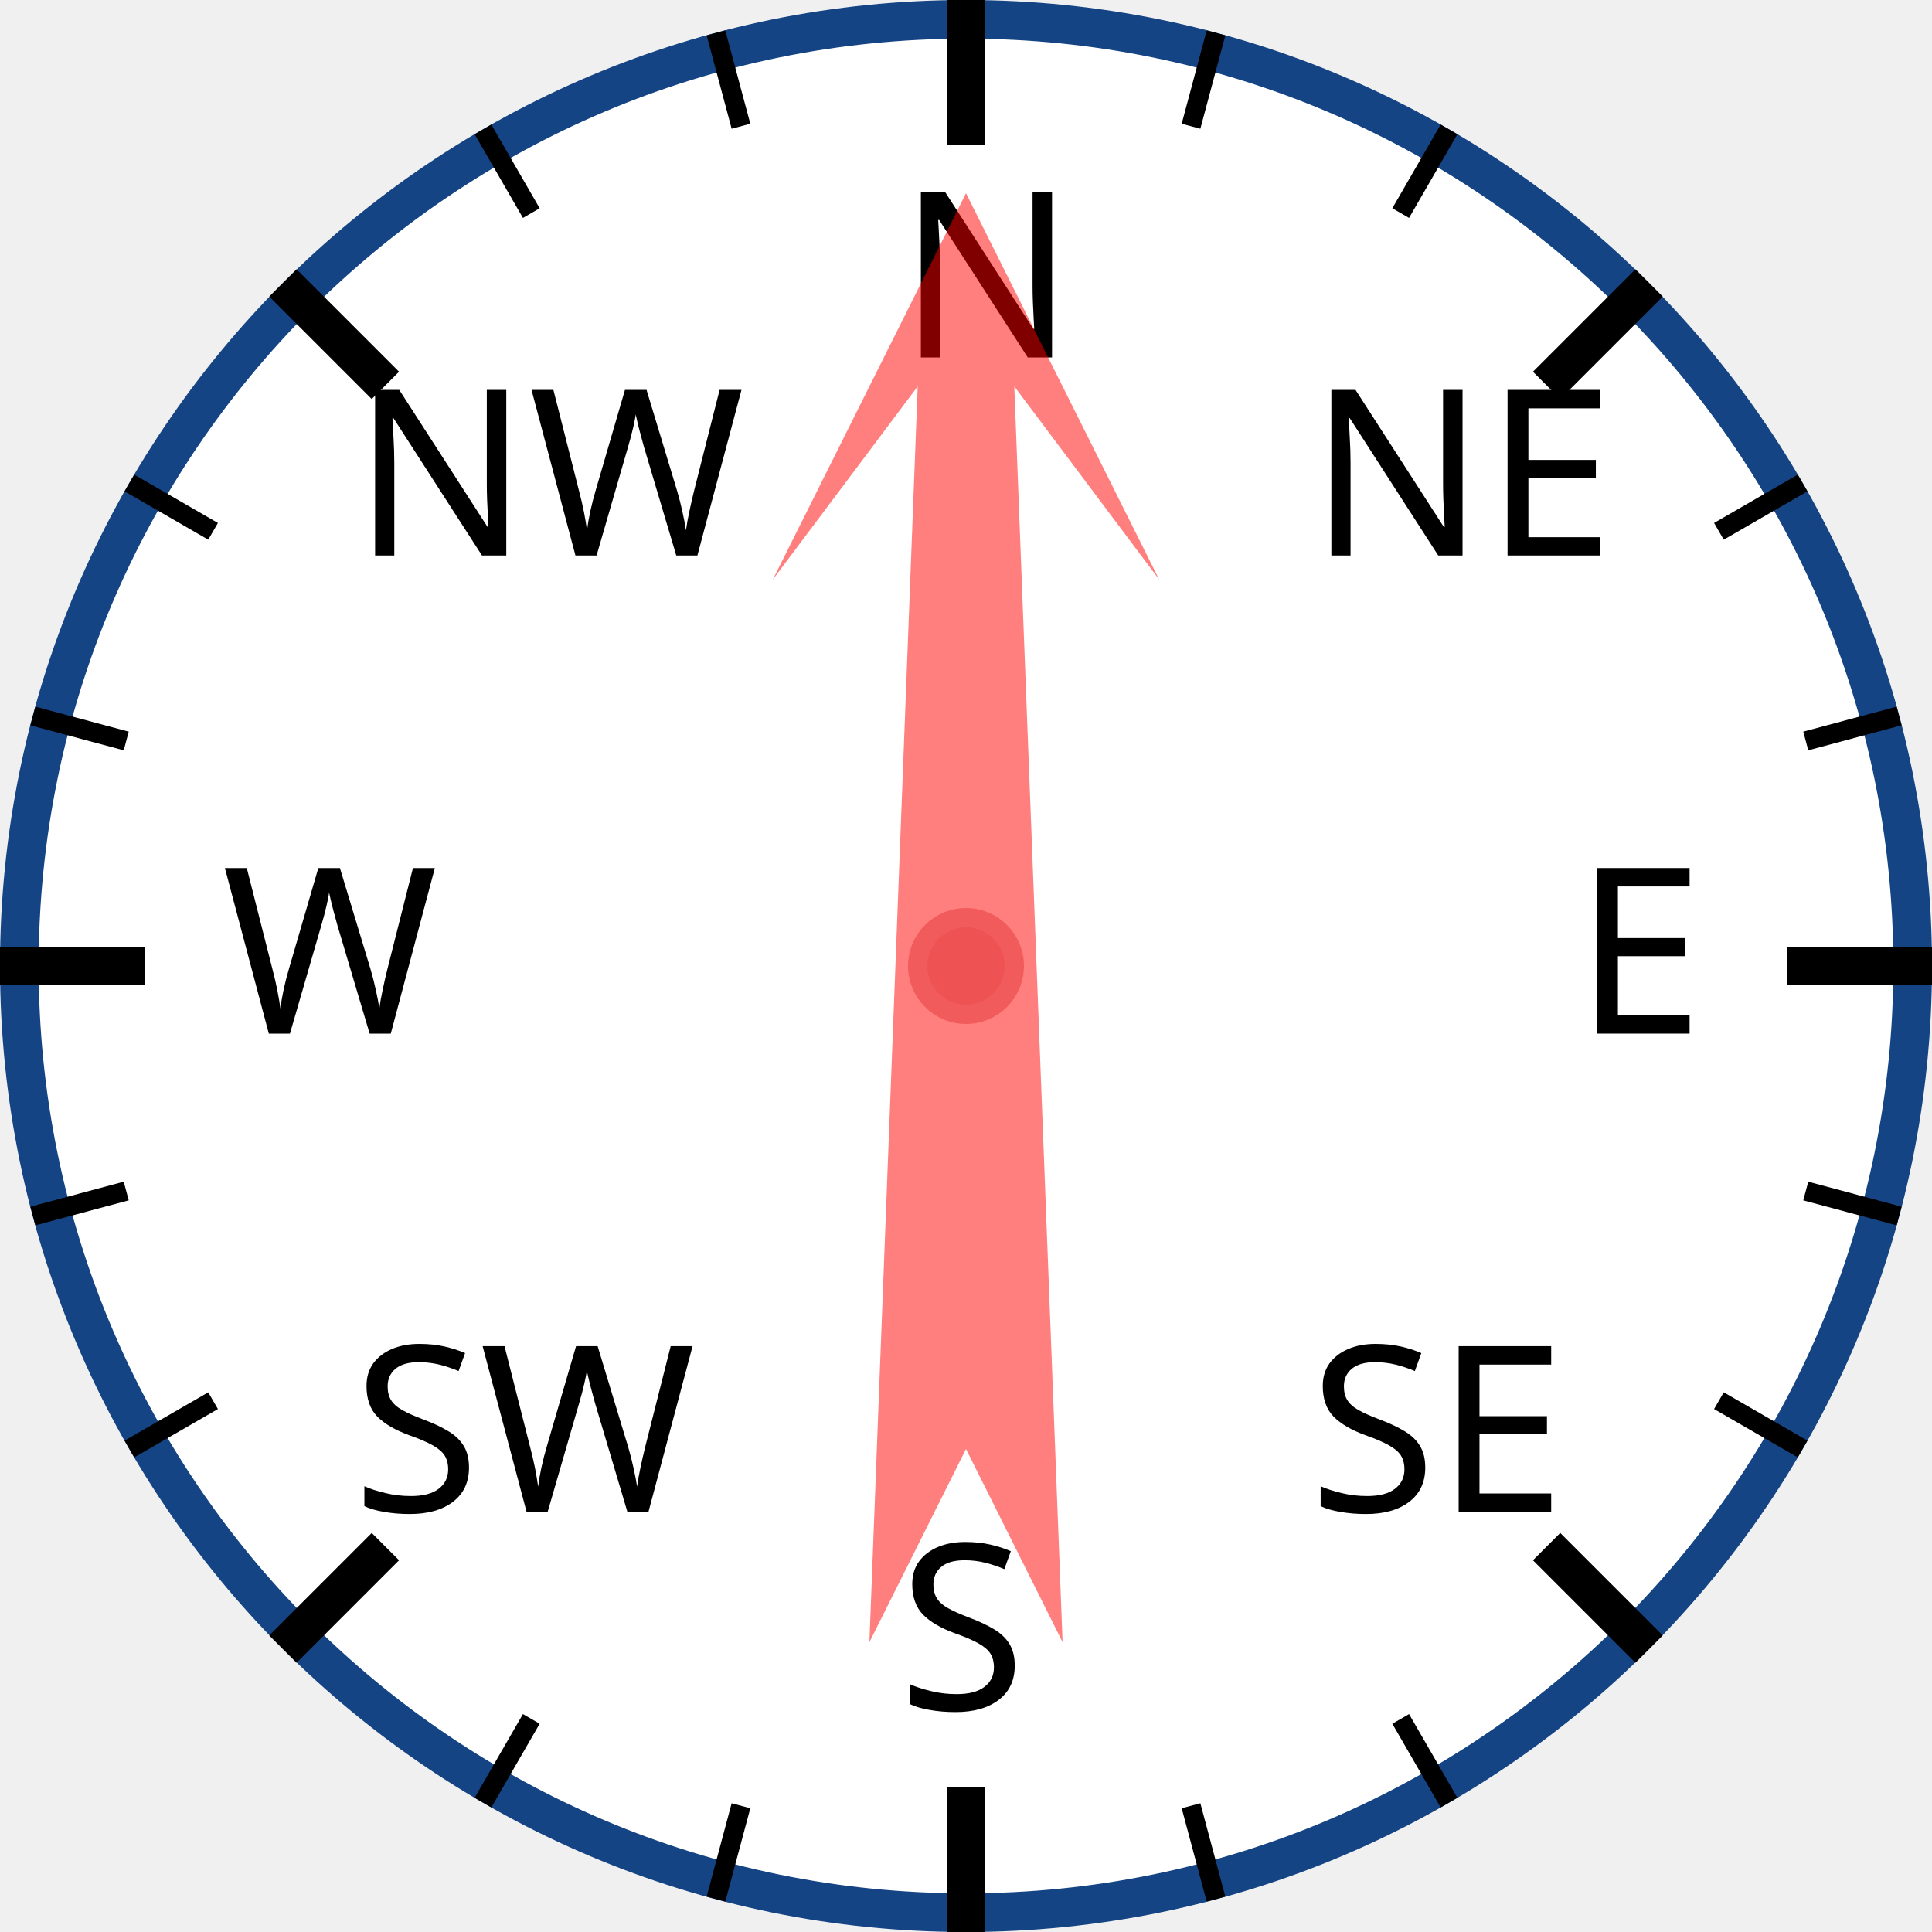
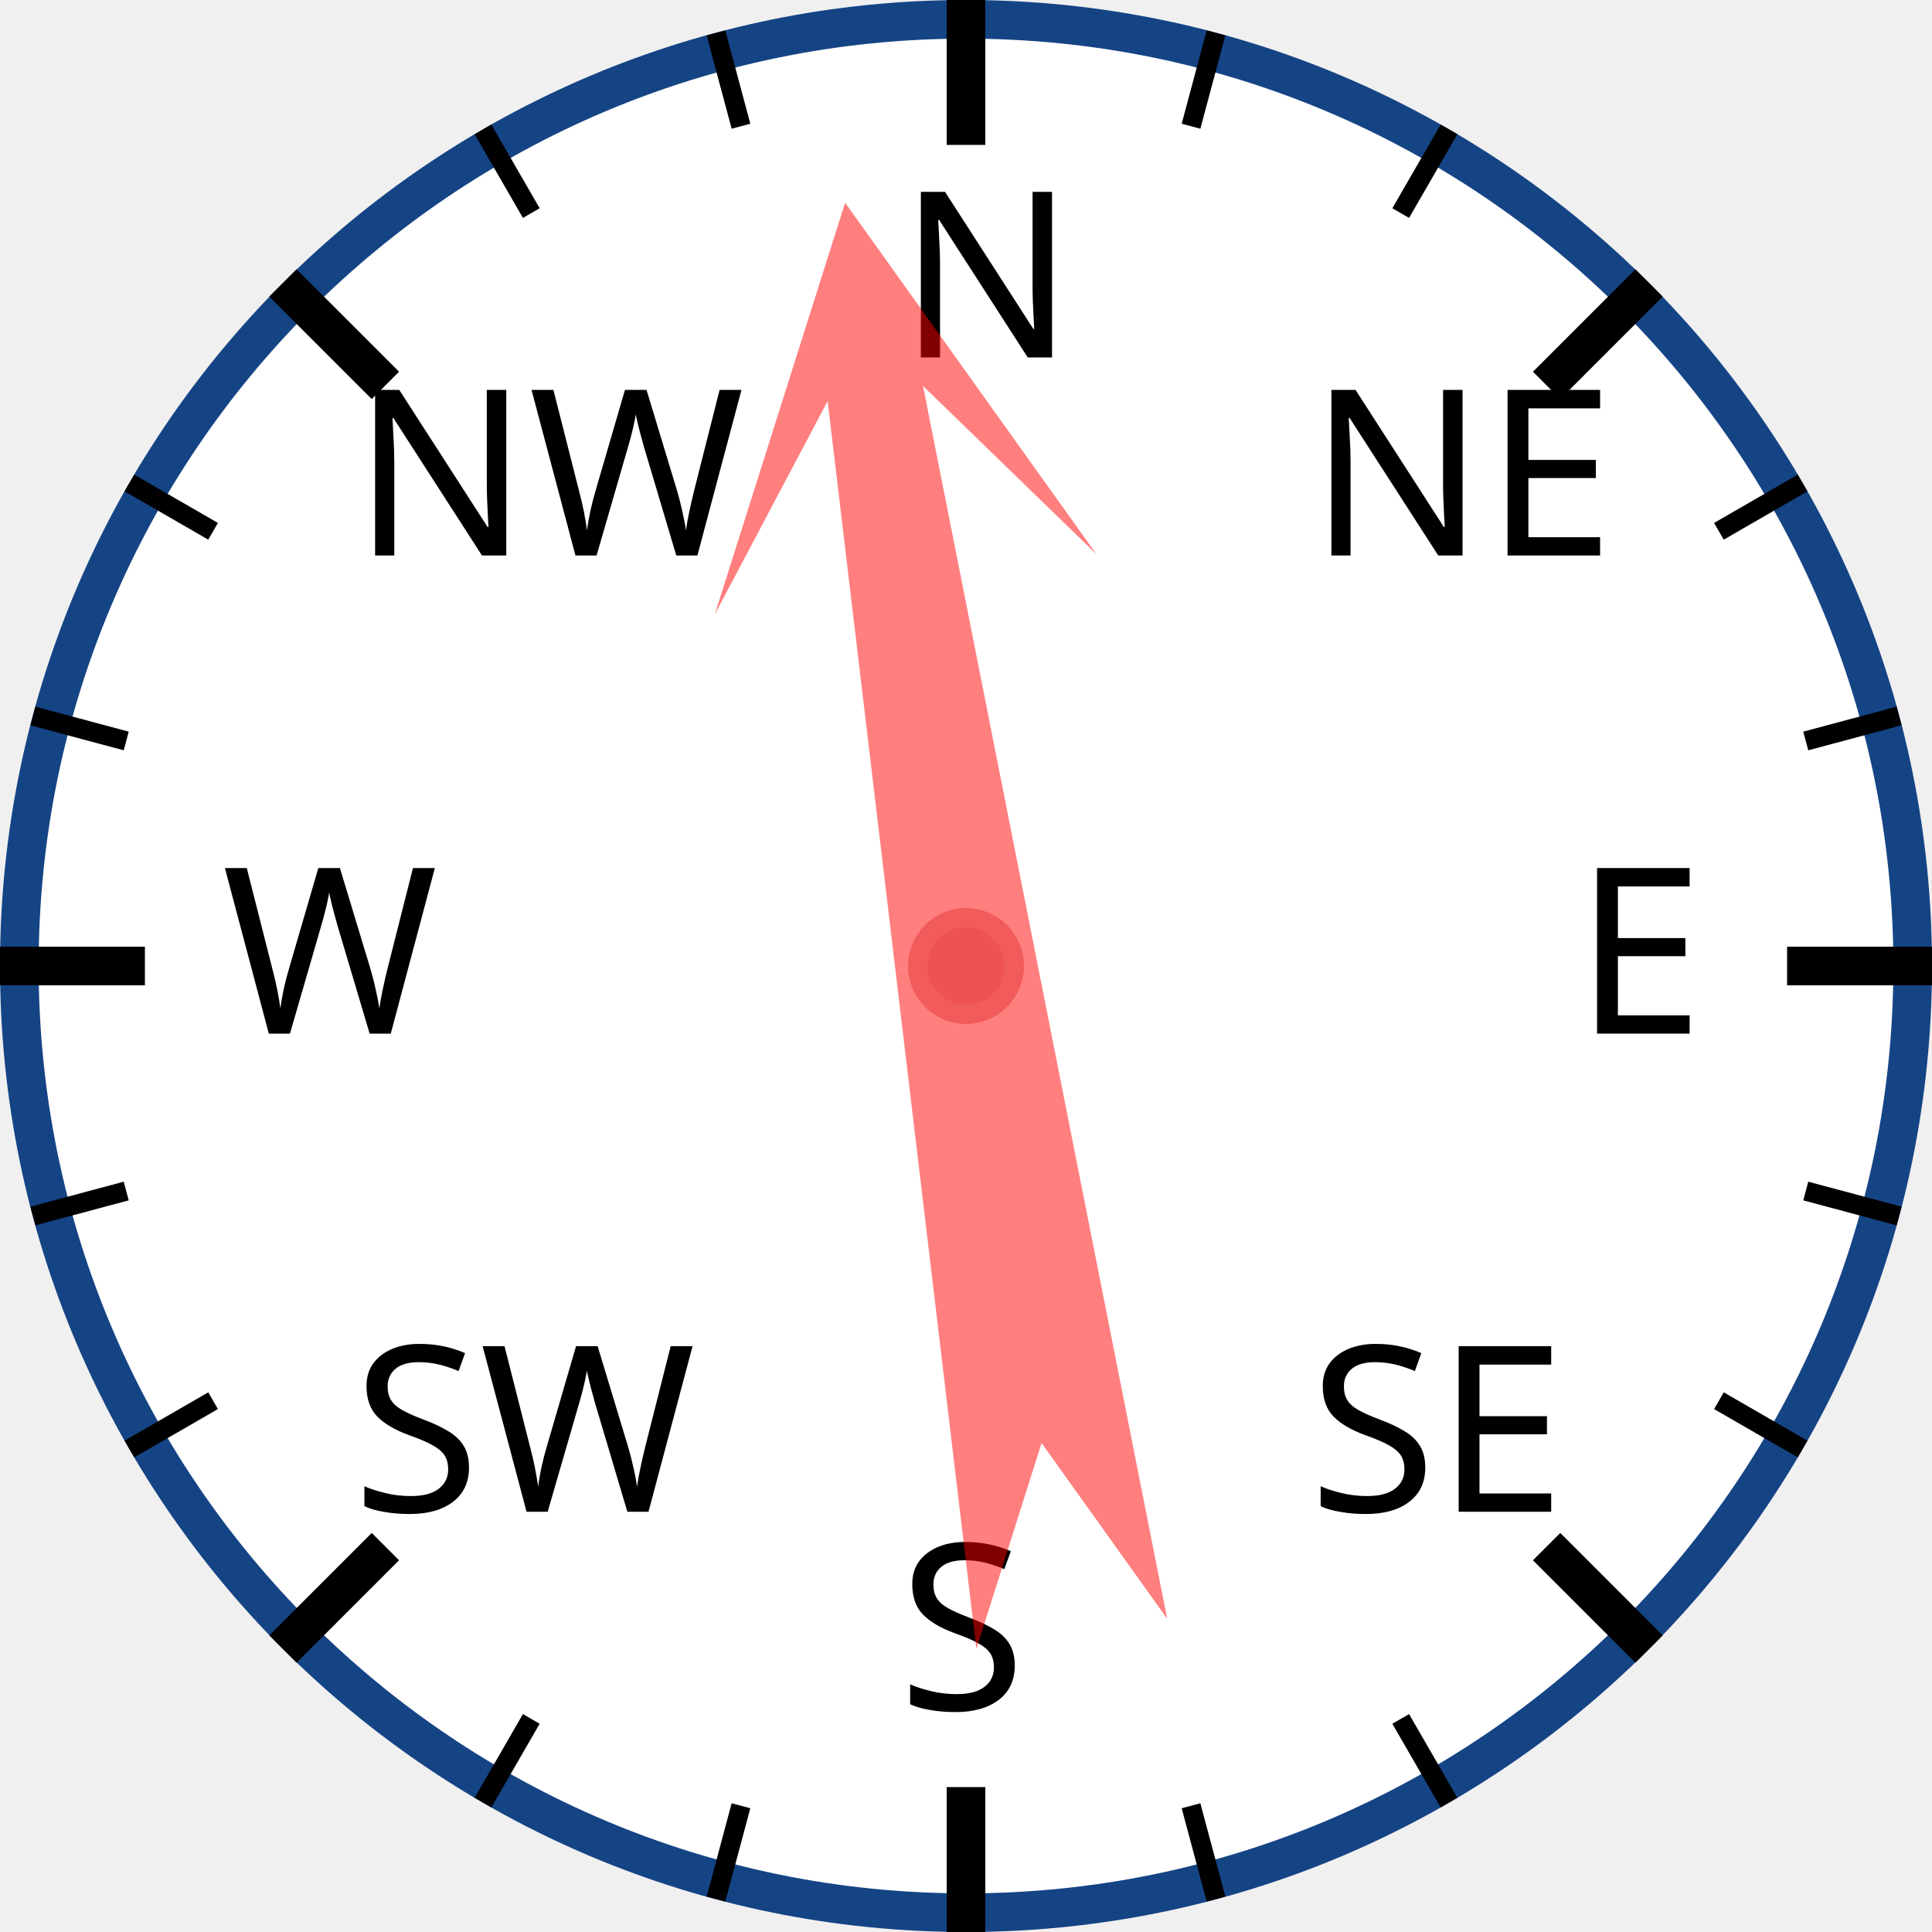
<svg xmlns="http://www.w3.org/2000/svg" width="120px" height="120px" viewBox="0 0 200 200">
  <circle cx="100" cy="100" r="98" style="fill: white; stroke: #154485; stroke-width: 4;" />
  <text x="93.0" y="37.0" style="font-family: sans-serif; font-size: 18pt;">N</text>
  <line x1="100.0" y1="0.0" x2="100.0" y2="15.0" style="stroke: black; stroke-width: 4;" />
  <line x1="74.118" y1="3.407" x2="76.706" y2="13.067" style="stroke: black; stroke-width: 2;" />
  <line x1="50" y1="13.397" x2="55" y2="22.058" style="stroke: black; stroke-width: 2;" />
  <text x="36.503" y="57.503" style="font-family: sans-serif; font-size: 18pt;">NW</text>
  <line x1="29.289" y1="29.289" x2="39.896" y2="39.896" style="stroke: black; stroke-width: 4;" />
  <line x1="13.397" y1="50" x2="22.058" y2="55" style="stroke: black; stroke-width: 2;" />
  <line x1="3.407" y1="74.118" x2="13.067" y2="76.706" style="stroke: black; stroke-width: 2;" />
  <text x="23.0" y="107.0" style="font-family: sans-serif; font-size: 18pt;">W</text>
  <line x1="0.0" y1="100.0" x2="15.0" y2="100.0" style="stroke: black; stroke-width: 4;" />
  <line x1="3.407" y1="125.882" x2="13.067" y2="123.294" style="stroke: black; stroke-width: 2;" />
  <line x1="13.397" y1="150" x2="22.058" y2="145" style="stroke: black; stroke-width: 2;" />
  <text x="36.503" y="156.497" style="font-family: sans-serif; font-size: 18pt;">SW</text>
  <line x1="29.289" y1="170.711" x2="39.896" y2="160.104" style="stroke: black; stroke-width: 4;" />
  <line x1="50" y1="186.603" x2="55" y2="177.942" style="stroke: black; stroke-width: 2;" />
  <line x1="74.118" y1="196.593" x2="76.706" y2="186.933" style="stroke: black; stroke-width: 2;" />
  <text x="93" y="177.0" style="font-family: sans-serif; font-size: 18pt;">S</text>
  <line x1="100" y1="200.0" x2="100" y2="185.0" style="stroke: black; stroke-width: 4;" />
  <line x1="125.882" y1="196.593" x2="123.294" y2="186.933" style="stroke: black; stroke-width: 2;" />
  <line x1="150.0" y1="186.603" x2="145.0" y2="177.942" style="stroke: black; stroke-width: 2;" />
  <text x="135.497" y="156.497" style="font-family: sans-serif; font-size: 18pt;">SE</text>
  <line x1="170.711" y1="170.711" x2="160.104" y2="160.104" style="stroke: black; stroke-width: 4;" />
  <line x1="186.603" y1="150" x2="177.942" y2="145" style="stroke: black; stroke-width: 2;" />
  <line x1="196.593" y1="125.882" x2="186.933" y2="123.294" style="stroke: black; stroke-width: 2;" />
  <text x="163.0" y="107" style="font-family: sans-serif; font-size: 18pt;">E</text>
  <line x1="200.0" y1="100" x2="185.0" y2="100" style="stroke: black; stroke-width: 4;" />
  <line x1="196.593" y1="74.118" x2="186.933" y2="76.706" style="stroke: black; stroke-width: 2;" />
  <line x1="186.603" y1="50" x2="177.942" y2="55" style="stroke: black; stroke-width: 2;" />
  <text x="135.497" y="57.503" style="font-family: sans-serif; font-size: 18pt;">NE</text>
  <line x1="170.711" y1="29.289" x2="160.104" y2="39.896" style="stroke: black; stroke-width: 4;" />
  <line x1="150" y1="13.397" x2="145" y2="22.058" style="stroke: black; stroke-width: 2;" />
  <line x1="125.882" y1="3.407" x2="123.294" y2="13.067" style="stroke: black; stroke-width: 2;" />
-   <polygon points="100 20 120 60 105 40 110 170 100 150 90 170 95 40 80 60" style="fill: red; fill-opacity: 0.5;" transform="rotate(0,100,100)" />
+   <polygon points="100 20 120 60 105 40 110 170 100 150 90 170 95 40 80 60" style="fill: red; fill-opacity: 0.5;" transform="rotate(351,100,100)" />
  <circle cx="100" cy="100" r="5" style="fill: #EE5252; stroke: #F25B5B; stroke-width: 2;" />
</svg>
